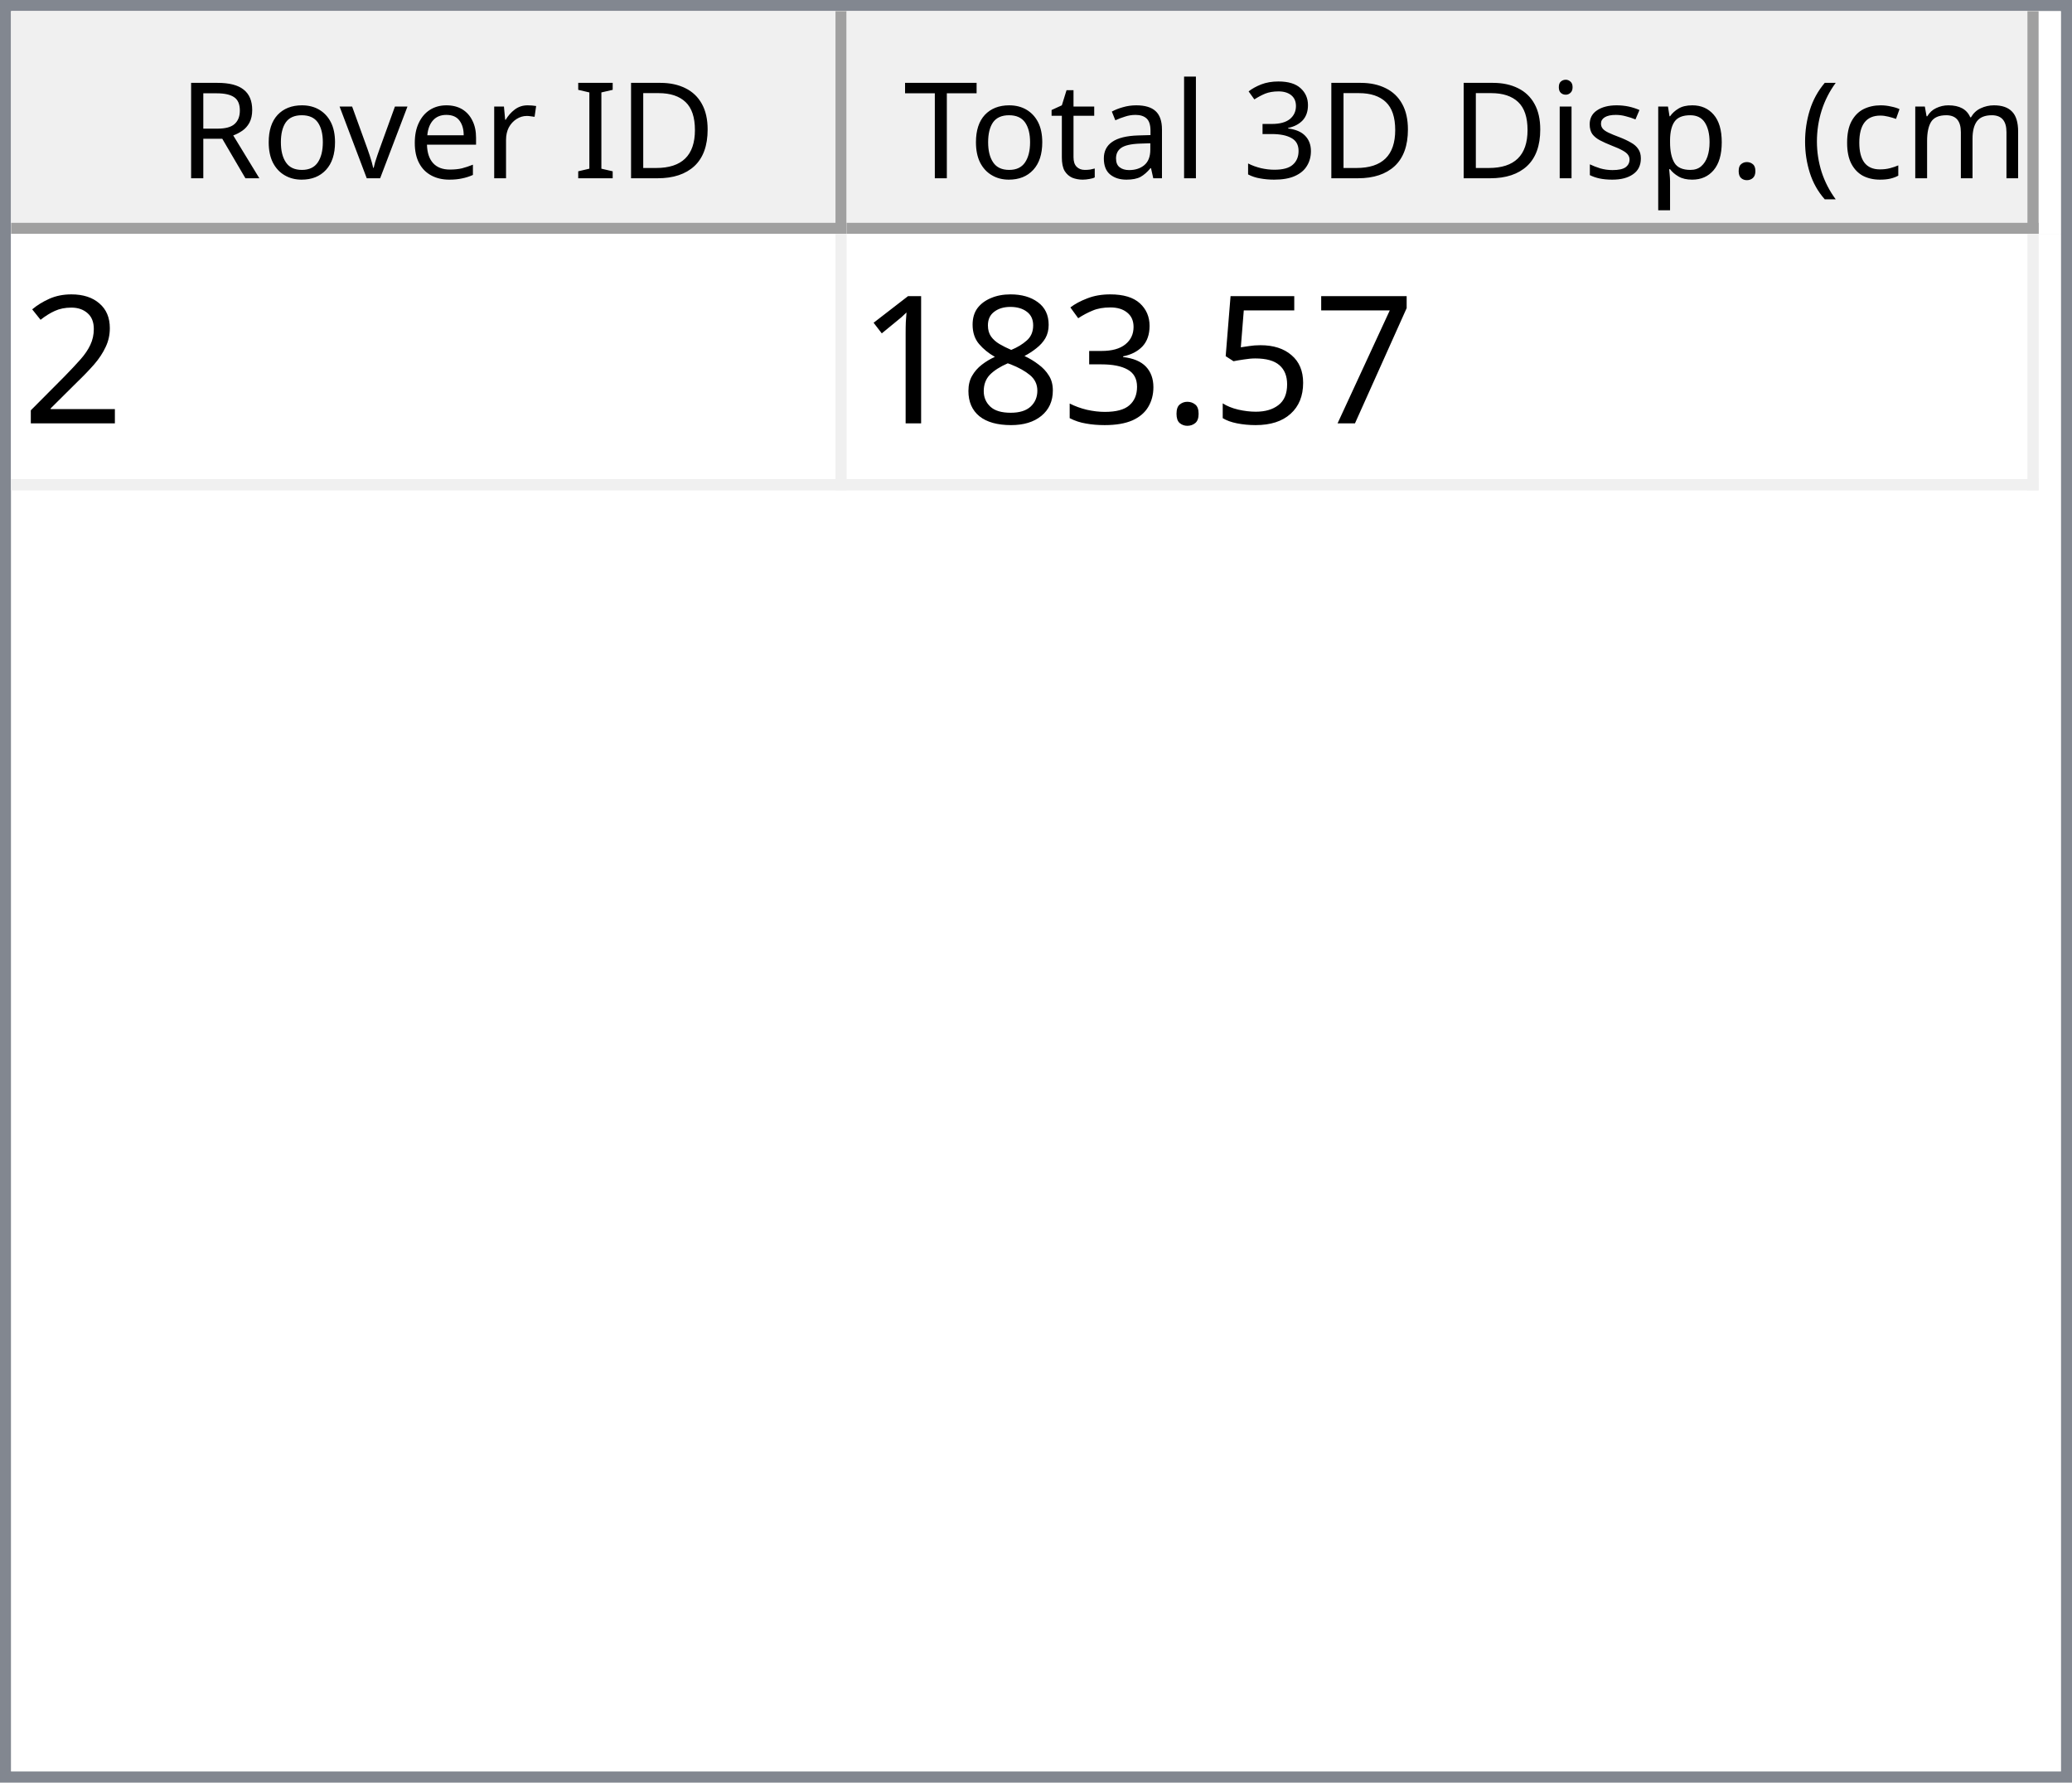
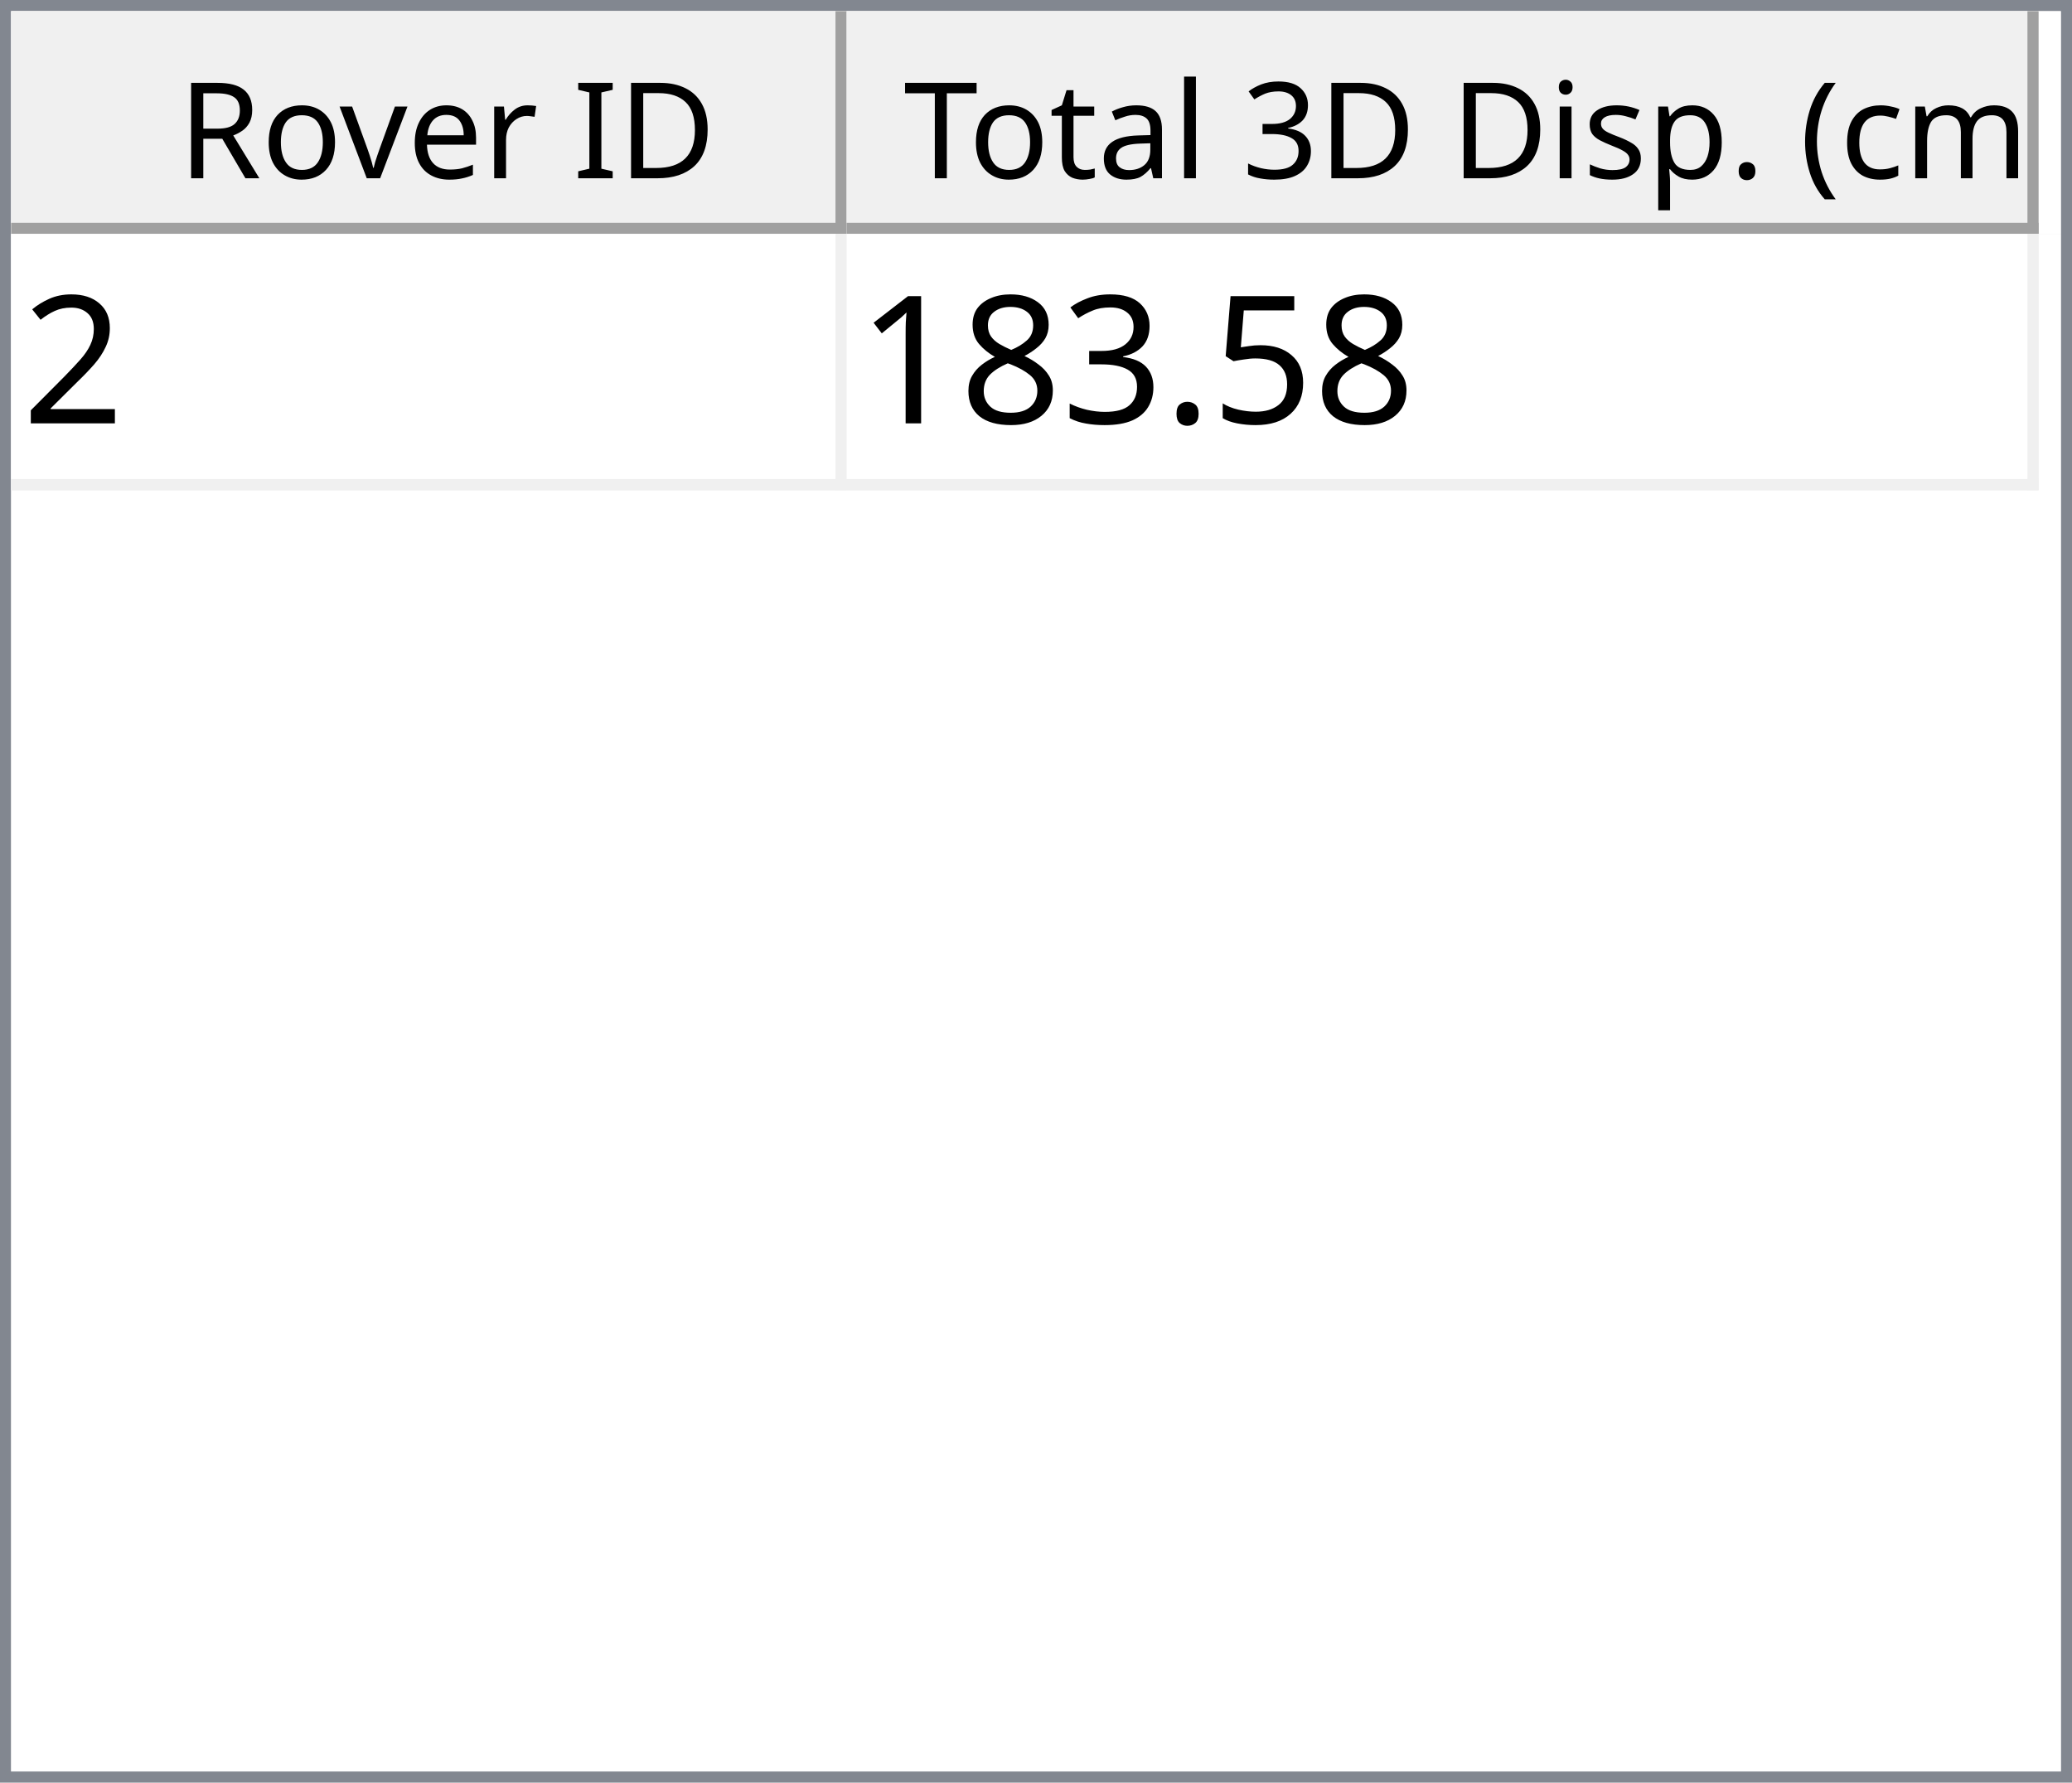
<svg xmlns="http://www.w3.org/2000/svg" style="fill-opacity:1; color-rendering:auto; color-interpolation:auto; text-rendering:auto; stroke:black; stroke-linecap:square; stroke-miterlimit:10; shape-rendering:auto; stroke-opacity:1; fill:black; stroke-dasharray:none; font-weight:normal; stroke-width:1; font-family:'Dialog'; font-style:normal; stroke-linejoin:miter; font-size:12px; stroke-dashoffset:0; image-rendering:auto;" width="186" height="160">
  <defs id="genericDefs" />
  <g>
    <defs id="defs1">
      <clipPath clipPathUnits="userSpaceOnUse" id="clipPath1">
        <path d="M0 0 L186 0 L186 160 L0 160 L0 0 Z" />
      </clipPath>
      <clipPath clipPathUnits="userSpaceOnUse" id="clipPath2">
        <path d="M0 0 L0 160 L186 160 L186 0 Z" />
      </clipPath>
      <clipPath clipPathUnits="userSpaceOnUse" id="clipPath3">
        <path d="M0 0 L0 20 L184 20 L184 0 Z" />
      </clipPath>
      <clipPath clipPathUnits="userSpaceOnUse" id="clipPath4">
        <path d="M0 0 L0 20 L75 20 L75 0 Z" />
      </clipPath>
      <clipPath clipPathUnits="userSpaceOnUse" id="clipPath5">
        <path d="M1 1 L1 19 L74 19 L74 1 Z" />
      </clipPath>
      <clipPath clipPathUnits="userSpaceOnUse" id="clipPath6">
        <path d="M0 0 L0 18 L73 18 L73 0 Z" />
      </clipPath>
      <clipPath clipPathUnits="userSpaceOnUse" id="clipPath7">
        <path d="M-0.5 -0.5 L-0.5 19.5 L74.5 19.5 L74.5 -0.5 Z" />
      </clipPath>
      <clipPath clipPathUnits="userSpaceOnUse" id="clipPath8">
        <path d="M0 0 L0 20 L107 20 L107 0 Z" />
      </clipPath>
      <clipPath clipPathUnits="userSpaceOnUse" id="clipPath9">
        <path d="M1 1 L1 19 L106 19 L106 1 Z" />
      </clipPath>
      <clipPath clipPathUnits="userSpaceOnUse" id="clipPath10">
        <path d="M0 0 L0 18 L105 18 L105 0 Z" />
      </clipPath>
      <clipPath clipPathUnits="userSpaceOnUse" id="clipPath11">
        <path d="M-0.5 -0.5 L-0.5 19.5 L106.5 19.5 L106.5 -0.5 Z" />
      </clipPath>
      <clipPath clipPathUnits="userSpaceOnUse" id="clipPath12">
        <path d="M0 0 L0 138 L184 138 L184 0 Z" />
      </clipPath>
      <clipPath clipPathUnits="userSpaceOnUse" id="clipPath13">
        <path d="M0 0 L0 23 L182 23 L182 0 Z" />
      </clipPath>
      <clipPath clipPathUnits="userSpaceOnUse" id="clipPath14">
        <path d="M-0.5 -0.5 L-0.5 22.5 L181.5 22.5 L181.5 -0.5 Z" />
      </clipPath>
      <clipPath clipPathUnits="userSpaceOnUse" id="clipPath15">
        <path d="M0 0 L0 22 L74 22 L74 0 Z" />
      </clipPath>
      <clipPath clipPathUnits="userSpaceOnUse" id="clipPath16">
        <path d="M0 0 L0 22 L106 22 L106 0 Z" />
      </clipPath>
      <font horiz-adv-x="64.551" id="font1">
        <font-face ascent="107.91" descent="25.098" units-per-em="100" style="font-style:normal; font-family:Segoe UI; font-weight:normal;" />
        <missing-glyph horiz-adv-x="64.551" d="M8.109 0 L8.109 68.266 L56.453 68.266 L56.453 0 L8.109 0 ZM15.328 7.234 L49.219 7.234 L49.219 61.031 L15.328 61.031 L15.328 7.234 Z" />
        <glyph unicode="D" horiz-adv-x="70.117" d="M9.188 0 L9.188 70.016 L28.516 70.016 Q65.531 70.016 65.531 35.891 Q65.531 19.672 55.25 9.836 Q44.969 0 27.734 0 L9.188 0 ZM17.391 62.594 L17.391 7.422 L27.828 7.422 Q41.609 7.422 49.273 14.797 Q56.938 22.172 56.938 35.688 Q56.938 62.594 28.328 62.594 L17.391 62.594 Z" />
        <glyph unicode="I" horiz-adv-x="26.611" d="M17.391 0 L9.188 0 L9.188 70.016 L17.391 70.016 L17.391 0 Z" />
        <glyph unicode=" " horiz-adv-x="27.393" d="" />
        <glyph unicode="r" horiz-adv-x="34.766" d="M34.188 41.891 Q32.078 43.5 28.125 43.5 Q23 43.5 19.555 38.672 Q16.109 33.844 16.109 25.484 L16.109 0 L8.109 0 L8.109 50 L16.109 50 L16.109 39.703 L16.312 39.703 Q18.016 44.969 21.531 47.922 Q25.047 50.875 29.391 50.875 Q32.516 50.875 34.188 50.203 L34.188 41.891 Z" />
        <glyph unicode="e" horiz-adv-x="52.295" d="M48.297 23 L12.984 23 Q13.188 14.656 17.484 10.109 Q21.781 5.562 29.297 5.562 Q37.75 5.562 44.828 11.141 L44.828 3.609 Q38.234 -1.172 27.391 -1.172 Q16.797 -1.172 10.742 5.641 Q4.688 12.453 4.688 24.812 Q4.688 36.469 11.305 43.82 Q17.922 51.172 27.734 51.172 Q37.547 51.172 42.922 44.828 Q48.297 38.484 48.297 27.203 L48.297 23 ZM40.094 29.781 Q40.047 36.719 36.75 40.578 Q33.453 44.438 27.594 44.438 Q21.922 44.438 17.969 40.383 Q14.016 36.328 13.094 29.781 L40.094 29.781 Z" />
        <glyph unicode="v" horiz-adv-x="47.9" d="M47.406 50 L27.484 0 L19.625 0 L0.688 50 L9.469 50 L22.172 13.672 Q23.578 9.672 23.922 6.688 L24.125 6.688 Q24.609 10.453 25.688 13.484 L38.969 50 L47.406 50 Z" />
        <glyph unicode="o" horiz-adv-x="58.594" d="M29 -1.172 Q17.922 -1.172 11.305 5.836 Q4.688 12.844 4.688 24.422 Q4.688 37.016 11.57 44.094 Q18.453 51.172 30.172 51.172 Q41.359 51.172 47.633 44.289 Q53.906 37.406 53.906 25.203 Q53.906 13.234 47.141 6.031 Q40.375 -1.172 29 -1.172 ZM29.594 44.438 Q21.875 44.438 17.383 39.188 Q12.891 33.938 12.891 24.703 Q12.891 15.828 17.43 10.695 Q21.969 5.562 29.594 5.562 Q37.359 5.562 41.531 10.594 Q45.703 15.625 45.703 24.906 Q45.703 34.281 41.531 39.359 Q37.359 44.438 29.594 44.438 Z" />
        <glyph unicode="R" horiz-adv-x="59.814" d="M59.375 0 L49.609 0 L37.891 19.625 Q36.281 22.359 34.766 24.289 Q33.25 26.219 31.664 27.438 Q30.078 28.656 28.25 29.219 Q26.422 29.781 24.125 29.781 L17.391 29.781 L17.391 0 L9.188 0 L9.188 70.016 L30.078 70.016 Q34.672 70.016 38.555 68.867 Q42.438 67.719 45.289 65.375 Q48.141 63.031 49.758 59.547 Q51.375 56.062 51.375 51.375 Q51.375 47.703 50.273 44.656 Q49.172 41.609 47.148 39.211 Q45.125 36.812 42.266 35.133 Q39.406 33.453 35.844 32.516 L35.844 32.328 Q37.594 31.547 38.891 30.547 Q40.188 29.547 41.359 28.18 Q42.531 26.812 43.68 25.078 Q44.828 23.344 46.234 21.047 L59.375 0 ZM17.391 62.594 L17.391 37.203 L28.516 37.203 Q31.594 37.203 34.203 38.133 Q36.812 39.062 38.719 40.797 Q40.625 42.531 41.703 45.047 Q42.781 47.562 42.781 50.688 Q42.781 56.297 39.141 59.445 Q35.5 62.594 28.609 62.594 L17.391 62.594 Z" />
        <glyph unicode=")" horiz-adv-x="30.176" d="M8.297 -15.922 L1.172 -15.922 Q16.406 2.344 16.406 26.812 Q16.406 51.469 1.078 70.016 L8.297 70.016 Q23.531 52.156 23.531 26.703 Q23.531 1.375 8.297 -15.922 Z" />
        <glyph unicode="m" horiz-adv-x="86.133" d="M79.109 0 L71.094 0 L71.094 28.719 Q71.094 37.016 68.531 40.727 Q65.969 44.438 59.906 44.438 Q54.781 44.438 51.195 39.75 Q47.609 35.062 47.609 28.516 L47.609 0 L39.594 0 L39.594 29.688 Q39.594 44.438 28.219 44.438 Q22.953 44.438 19.531 40.016 Q16.109 35.594 16.109 28.516 L16.109 0 L8.109 0 L8.109 50 L16.109 50 L16.109 42.094 L16.312 42.094 Q21.625 51.172 31.844 51.172 Q36.969 51.172 40.773 48.312 Q44.578 45.453 46 40.828 Q51.562 51.172 62.594 51.172 Q79.109 51.172 79.109 30.812 L79.109 0 Z" />
        <glyph unicode="c" horiz-adv-x="46.191" d="M42.188 2.297 Q36.422 -1.172 28.516 -1.172 Q17.828 -1.172 11.258 5.789 Q4.688 12.75 4.688 23.828 Q4.688 36.188 11.766 43.68 Q18.844 51.172 30.672 51.172 Q37.25 51.172 42.281 48.734 L42.281 40.531 Q36.719 44.438 30.375 44.438 Q22.703 44.438 17.797 38.945 Q12.891 33.453 12.891 24.516 Q12.891 15.719 17.508 10.641 Q22.125 5.562 29.891 5.562 Q36.422 5.562 42.188 9.906 L42.188 2.297 Z" />
        <glyph unicode="(" horiz-adv-x="30.176" d="M29.109 -15.922 L21.969 -15.922 Q6.844 1.375 6.844 26.703 Q6.844 52.156 21.969 70.016 L29.203 70.016 Q13.875 51.469 13.875 26.812 Q13.875 2.344 29.109 -15.922 Z" />
        <glyph unicode="." horiz-adv-x="21.68" d="M10.891 -1.078 Q8.641 -1.078 7.055 0.539 Q5.469 2.156 5.469 4.391 Q5.469 6.641 7.055 8.273 Q8.641 9.906 10.891 9.906 Q13.188 9.906 14.797 8.273 Q16.406 6.641 16.406 4.391 Q16.406 2.156 14.797 0.539 Q13.188 -1.078 10.891 -1.078 Z" />
        <glyph unicode="p" horiz-adv-x="58.789" d="M16.312 7.234 L16.109 7.234 L16.109 -23 L8.109 -23 L8.109 50 L16.109 50 L16.109 41.219 L16.312 41.219 Q22.219 51.172 33.594 51.172 Q43.266 51.172 48.688 44.461 Q54.109 37.75 54.109 26.469 Q54.109 13.922 48 6.375 Q41.891 -1.172 31.297 -1.172 Q21.578 -1.172 16.312 7.234 ZM16.109 27.391 L16.109 20.406 Q16.109 14.203 20.141 9.883 Q24.172 5.562 30.375 5.562 Q37.641 5.562 41.773 11.133 Q45.906 16.703 45.906 26.609 Q45.906 34.969 42.047 39.703 Q38.188 44.438 31.594 44.438 Q24.609 44.438 20.359 39.578 Q16.109 34.719 16.109 27.391 Z" />
        <glyph unicode="s" horiz-adv-x="42.432" d="M5.078 1.812 L5.078 10.406 Q11.625 5.562 19.484 5.562 Q30.031 5.562 30.031 12.594 Q30.031 14.594 29.125 15.992 Q28.219 17.391 26.68 18.461 Q25.141 19.531 23.07 20.383 Q21 21.234 18.609 22.172 Q15.281 23.484 12.766 24.828 Q10.25 26.172 8.57 27.859 Q6.891 29.547 6.031 31.695 Q5.172 33.844 5.172 36.719 Q5.172 40.234 6.789 42.945 Q8.406 45.656 11.086 47.484 Q13.766 49.312 17.211 50.242 Q20.656 51.172 24.312 51.172 Q30.812 51.172 35.938 48.922 L35.938 40.828 Q30.422 44.438 23.25 44.438 Q21 44.438 19.195 43.922 Q17.391 43.406 16.094 42.477 Q14.797 41.547 14.086 40.258 Q13.375 38.969 13.375 37.406 Q13.375 35.453 14.086 34.133 Q14.797 32.812 16.164 31.789 Q17.531 30.766 19.484 29.938 Q21.438 29.109 23.922 28.125 Q27.25 26.859 29.883 25.516 Q32.516 24.172 34.375 22.484 Q36.234 20.797 37.234 18.602 Q38.234 16.406 38.234 13.375 Q38.234 9.672 36.602 6.938 Q34.969 4.203 32.234 2.398 Q29.5 0.594 25.93 -0.289 Q22.359 -1.172 18.453 -1.172 Q10.75 -1.172 5.078 1.812 Z" />
        <glyph unicode="i" horiz-adv-x="24.219" d="M12.203 62.703 Q10.062 62.703 8.547 64.164 Q7.031 65.625 7.031 67.875 Q7.031 70.125 8.547 71.609 Q10.062 73.094 12.203 73.094 Q14.406 73.094 15.945 71.609 Q17.484 70.125 17.484 67.875 Q17.484 65.719 15.945 64.211 Q14.406 62.703 12.203 62.703 ZM16.109 0 L8.109 0 L8.109 50 L16.109 50 L16.109 0 Z" />
        <glyph unicode="3" horiz-adv-x="53.906" d="M46.531 19.828 Q46.531 15.094 44.75 11.211 Q42.969 7.328 39.719 4.57 Q36.469 1.812 31.93 0.297 Q27.391 -1.219 21.922 -1.219 Q11.922 -1.219 6 2.594 L6 11.188 Q13.094 5.609 22.219 5.609 Q25.875 5.609 28.828 6.539 Q31.781 7.469 33.906 9.227 Q36.031 10.984 37.18 13.477 Q38.328 15.969 38.328 19.094 Q38.328 32.812 18.797 32.812 L12.984 32.812 L12.984 39.594 L18.5 39.594 Q35.797 39.594 35.797 52.484 Q35.797 64.406 22.609 64.406 Q15.188 64.406 8.688 59.422 L8.688 67.188 Q15.375 71.188 24.609 71.188 Q29 71.188 32.57 69.969 Q36.141 68.75 38.68 66.555 Q41.219 64.359 42.609 61.281 Q44 58.203 44 54.5 Q44 40.672 30.031 36.719 L30.031 36.531 Q33.594 36.141 36.625 34.797 Q39.656 33.453 41.852 31.305 Q44.047 29.156 45.289 26.25 Q46.531 23.344 46.531 19.828 Z" />
        <glyph unicode="l" horiz-adv-x="24.219" d="M16.109 0 L8.109 0 L8.109 74.031 L16.109 74.031 L16.109 0 Z" />
        <glyph unicode="a" horiz-adv-x="50.879" d="M43.891 0 L35.891 0 L35.891 7.812 L35.688 7.812 Q30.469 -1.172 20.312 -1.172 Q12.844 -1.172 8.617 2.781 Q4.391 6.734 4.391 13.281 Q4.391 27.297 20.906 29.594 L35.891 31.688 Q35.891 44.438 25.594 44.438 Q16.547 44.438 9.281 38.281 L9.281 46.484 Q16.656 51.172 26.266 51.172 Q43.891 51.172 43.891 32.516 L43.891 0 ZM35.891 25.297 L23.828 23.641 Q18.266 22.859 15.43 20.875 Q12.594 18.891 12.594 13.875 Q12.594 10.203 15.211 7.883 Q17.828 5.562 22.172 5.562 Q28.125 5.562 32.008 9.742 Q35.891 13.922 35.891 20.312 L35.891 25.297 Z" />
        <glyph unicode="t" horiz-adv-x="33.887" d="M31.297 0.484 Q28.469 -1.078 23.828 -1.078 Q10.688 -1.078 10.688 13.578 L10.688 43.172 L2.094 43.172 L2.094 50 L10.688 50 L10.688 62.203 L18.703 64.797 L18.703 50 L31.297 50 L31.297 43.172 L18.703 43.172 L18.703 14.984 Q18.703 9.969 20.414 7.82 Q22.125 5.672 26.078 5.672 Q29.109 5.672 31.297 7.328 L31.297 0.484 Z" />
        <glyph unicode="T" horiz-adv-x="52.393" d="M50.594 62.594 L30.375 62.594 L30.375 0 L22.172 0 L22.172 62.594 L2 62.594 L2 70.016 L50.594 70.016 L50.594 62.594 Z" />
      </font>
      <font horiz-adv-x="75.0" id="font2">
        <font-face ascent="100.537" descent="21.973" units-per-em="100" style="font-style:normal; font-family:sans-serif; font-weight:normal;" />
        <missing-glyph horiz-adv-x="75.0" d="M12.5 0 L12.5 62.5 L62.5 62.5 L62.5 0 L12.5 0 ZM14.062 1.562 L60.938 1.562 L60.938 60.938 L14.062 60.938 L14.062 1.562 Z" />
        <glyph unicode="2" horiz-adv-x="55.615" d="M50.344 8.453 L50.344 0 L3.031 0 Q2.938 3.172 4.047 6.109 Q5.859 10.938 9.836 15.625 Q13.812 20.312 21.344 26.469 Q33.016 36.031 37.117 41.625 Q41.219 47.219 41.219 52.203 Q41.219 57.422 37.477 61.008 Q33.734 64.594 27.734 64.594 Q21.391 64.594 17.578 60.789 Q13.766 56.984 13.719 50.25 L4.688 51.172 Q5.609 61.281 11.664 66.578 Q17.719 71.875 27.938 71.875 Q38.234 71.875 44.242 66.164 Q50.25 60.453 50.25 52 Q50.25 47.703 48.492 43.555 Q46.734 39.406 42.656 34.812 Q38.578 30.219 29.109 22.219 Q21.188 15.578 18.945 13.211 Q16.703 10.844 15.234 8.453 L50.344 8.453 Z" />
-         <glyph unicode="7" horiz-adv-x="55.615" d="M4.734 62.203 L4.734 70.656 L51.078 70.656 L51.078 63.812 Q44.234 56.547 37.523 44.484 Q30.812 32.422 27.156 19.672 Q24.516 10.688 23.781 0 L14.75 0 Q14.891 8.453 18.062 20.414 Q21.234 32.375 27.172 43.484 Q33.109 54.594 39.797 62.203 L4.734 62.203 Z" />
        <glyph unicode="5" horiz-adv-x="55.615" d="M4.156 18.75 L13.375 19.531 Q14.406 12.797 18.141 9.398 Q21.875 6 27.156 6 Q33.5 6 37.891 10.789 Q42.281 15.578 42.281 23.484 Q42.281 31 38.062 35.352 Q33.844 39.703 27 39.703 Q22.75 39.703 19.336 37.773 Q15.922 35.844 13.969 32.766 L5.719 33.844 L12.641 70.609 L48.25 70.609 L48.25 62.203 L19.672 62.203 L15.828 42.969 Q22.266 47.469 29.344 47.469 Q38.719 47.469 45.164 40.969 Q51.609 34.469 51.609 24.266 Q51.609 14.547 45.953 7.469 Q39.062 -1.219 27.156 -1.219 Q17.391 -1.219 11.211 4.25 Q5.031 9.719 4.156 18.75 Z" />
        <glyph unicode="." horiz-adv-x="27.783" d="M9.078 0 L9.078 10.016 L19.094 10.016 L19.094 0 L9.078 0 Z" />
        <glyph unicode="3" horiz-adv-x="55.615" d="M4.203 18.891 L12.984 20.062 Q14.5 12.594 18.141 9.297 Q21.781 6 27 6 Q33.203 6 37.477 10.297 Q41.75 14.594 41.75 20.953 Q41.75 27 37.797 30.93 Q33.844 34.859 27.734 34.859 Q25.25 34.859 21.531 33.891 L22.516 41.609 Q23.391 41.5 23.922 41.5 Q29.547 41.5 34.039 44.43 Q38.531 47.359 38.531 53.469 Q38.531 58.297 35.258 61.477 Q31.984 64.656 26.812 64.656 Q21.688 64.656 18.266 61.43 Q14.844 58.203 13.875 51.766 L5.078 53.328 Q6.688 62.156 12.398 67.016 Q18.109 71.875 26.609 71.875 Q32.469 71.875 37.398 69.359 Q42.328 66.844 44.945 62.5 Q47.562 58.156 47.562 53.266 Q47.562 48.641 45.07 44.828 Q42.578 41.016 37.703 38.766 Q44.047 37.312 47.562 32.695 Q51.078 28.078 51.078 21.141 Q51.078 11.766 44.242 5.25 Q37.406 -1.266 26.953 -1.266 Q17.531 -1.266 11.305 4.352 Q5.078 9.969 4.203 18.891 Z" />
        <glyph unicode="8" horiz-adv-x="55.615" d="M17.672 38.812 Q12.203 40.828 9.57 44.539 Q6.938 48.25 6.938 53.422 Q6.938 61.234 12.555 66.555 Q18.172 71.875 27.484 71.875 Q36.859 71.875 42.578 66.43 Q48.297 60.984 48.297 53.172 Q48.297 48.188 45.68 44.508 Q43.062 40.828 37.75 38.812 Q44.344 36.672 47.781 31.883 Q51.219 27.094 51.219 20.453 Q51.219 11.281 44.727 5.031 Q38.234 -1.219 27.641 -1.219 Q17.047 -1.219 10.547 5.055 Q4.047 11.328 4.047 20.703 Q4.047 27.688 7.594 32.398 Q11.141 37.109 17.672 38.812 ZM15.922 53.719 Q15.922 48.641 19.195 45.414 Q22.469 42.188 27.688 42.188 Q32.766 42.188 36.016 45.383 Q39.266 48.578 39.266 53.219 Q39.266 58.062 35.914 61.359 Q32.562 64.656 27.594 64.656 Q22.562 64.656 19.242 61.43 Q15.922 58.203 15.922 53.719 ZM13.094 20.656 Q13.094 16.891 14.875 13.375 Q16.656 9.859 20.172 7.93 Q23.688 6 27.734 6 Q34.031 6 38.133 10.055 Q42.234 14.109 42.234 20.359 Q42.234 26.703 38.016 30.859 Q33.797 35.016 27.438 35.016 Q21.234 35.016 17.164 30.914 Q13.094 26.812 13.094 20.656 Z" />
        <glyph unicode="1" horiz-adv-x="55.615" d="M37.25 0 L28.469 0 L28.469 56 Q25.297 52.984 20.141 49.953 Q14.984 46.922 10.891 45.406 L10.891 53.906 Q18.266 57.375 23.781 62.305 Q29.297 67.234 31.594 71.875 L37.25 71.875 L37.25 0 Z" />
      </font>
    </defs>
    <g style="fill:white; stroke:white;">
      <rect x="0" y="0" width="186" style="clip-path:url(#clipPath1); stroke:none;" height="160" />
    </g>
    <g style="fill:white; text-rendering:optimizeSpeed; color-rendering:optimizeSpeed; image-rendering:optimizeSpeed; shape-rendering:crispEdges; stroke:white; color-interpolation:sRGB;">
      <rect x="0" width="186" height="160" y="0" style="stroke:none;" />
      <path style="stroke:none;" d="M0 160 L186 160 L186 0 L0 0 Z" />
    </g>
    <g style="fill:rgb(240,240,240); font-family:'Segoe UI'; stroke:rgb(240,240,240);">
      <rect x="0" y="0" width="186" style="clip-path:url(#clipPath2); stroke:none;" height="160" />
    </g>
    <g style="fill:rgb(130,135,144); font-family:'Segoe UI'; stroke:rgb(130,135,144);">
      <path d="M0 0 L186 0 L186 160 L0 160 L0 0 ZM1 1 L185 1 L185 159 L1 159 L1 1 Z" style="fill-rule:evenodd; clip-path:url(#clipPath2); stroke:none;" />
    </g>
    <g style="fill:white; font-family:'Segoe UI'; stroke:white;" transform="translate(1,1)">
      <rect x="0" y="0" width="184" style="clip-path:url(#clipPath3); stroke:none;" height="20" />
    </g>
    <g style="fill:rgb(240,240,240); font-family:'Segoe UI'; stroke:rgb(240,240,240);" transform="translate(1,1)">
      <rect x="0" y="0" width="75" style="clip-path:url(#clipPath4); stroke:none;" height="20" />
    </g>
    <g style="font-family:'Segoe UI';" transform="translate(2,2)">
      <text x="14" xml:space="preserve" y="14" style="clip-path:url(#clipPath6); stroke:none;">Rover ID</text>
    </g>
    <g style="fill:rgb(160,160,160); font-family:'Segoe UI'; stroke:rgb(160,160,160); stroke-linejoin:bevel;" transform="translate(1.5,1.5)">
      <line x1="74" x2="74" y1="0" style="fill:none; clip-path:url(#clipPath7);" y2="19" />
    </g>
    <g style="fill:rgb(160,160,160); font-family:'Segoe UI'; stroke:rgb(160,160,160); stroke-linejoin:bevel;" transform="matrix(1,0,0,1,1,1) translate(0.5,0.5)">
      <line x1="0" x2="74" y1="19" style="fill:none; clip-path:url(#clipPath7);" y2="19" />
    </g>
    <g style="fill:rgb(240,240,240); font-family:'Segoe UI'; stroke:rgb(240,240,240);" transform="translate(76,1)">
      <rect x="0" y="0" width="107" style="clip-path:url(#clipPath8); stroke:none;" height="20" />
    </g>
    <g style="font-family:'Segoe UI';" transform="translate(77,2)">
      <text x="1" xml:space="preserve" y="14" style="clip-path:url(#clipPath10); stroke:none;"> Total 3D Disp. (cm)</text>
    </g>
    <g style="fill:rgb(160,160,160); font-family:'Segoe UI'; stroke:rgb(160,160,160); stroke-linejoin:bevel;" transform="translate(76.5,1.5)">
      <line x1="106" x2="106" y1="0" style="fill:none; clip-path:url(#clipPath11);" y2="19" />
    </g>
    <g style="fill:rgb(160,160,160); font-family:'Segoe UI'; stroke:rgb(160,160,160); stroke-linejoin:bevel;" transform="matrix(1,0,0,1,76,1) translate(0.5,0.5)">
      <line x1="0" x2="106" y1="19" style="fill:none; clip-path:url(#clipPath11);" y2="19" />
    </g>
    <g style="fill:white; font-family:'Segoe UI'; stroke:white;" transform="translate(1,21)">
      <rect x="0" y="0" width="184" style="clip-path:url(#clipPath12); stroke:none;" height="138" />
    </g>
    <g style="fill:rgb(240,240,240); font-size:16px; font-family:sans-serif; stroke:rgb(240,240,240);" transform="translate(1,21)">
      <rect x="0" y="0" width="182" style="clip-path:url(#clipPath13); stroke:none;" height="23" />
      <line transform="translate(0.5,0.5)" x1="0" x2="181" y1="22" style="clip-path:url(#clipPath14); fill:none; stroke-linejoin:bevel;" y2="22" />
    </g>
    <g transform="matrix(1,0,0,1,1,21) translate(0.5,0.5)" style="fill:rgb(240,240,240); font-size:16px; font-family:sans-serif; stroke:rgb(240,240,240); stroke-linejoin:bevel;">
      <line x1="74" x2="74" y1="0" style="fill:none; clip-path:url(#clipPath14);" y2="22" />
    </g>
    <g transform="matrix(1,0,0,1,1,21) translate(0.5,0.5)" style="fill:rgb(240,240,240); font-size:16px; font-family:sans-serif; stroke:rgb(240,240,240); stroke-linejoin:bevel;">
      <line x1="181" x2="181" y1="0" style="fill:none; clip-path:url(#clipPath14);" y2="22" />
    </g>
    <g style="fill:white; font-size:16px; font-family:sans-serif; stroke:white;" transform="matrix(1,0,0,1,1,21)">
      <rect x="0" y="0" width="74" style="clip-path:url(#clipPath15); stroke:none;" height="22" />
      <text x="1" y="17" style="fill:black; clip-path:url(#clipPath15); stroke:none;" xml:space="preserve">2</text>
    </g>
    <g style="fill:white; font-size:16px; font-family:sans-serif; stroke:white;" transform="matrix(1,0,0,1,1,21) translate(75,0)">
      <rect x="0" y="0" width="106" style="clip-path:url(#clipPath16); stroke:none;" height="22" />
-       <text x="1" y="17" style="fill:black; clip-path:url(#clipPath16); stroke:none;" xml:space="preserve">183.57</text>
+       <text x="1" y="17" style="fill:black; clip-path:url(#clipPath16); stroke:none;" xml:space="preserve">183.58</text>
    </g>
  </g>
</svg>
